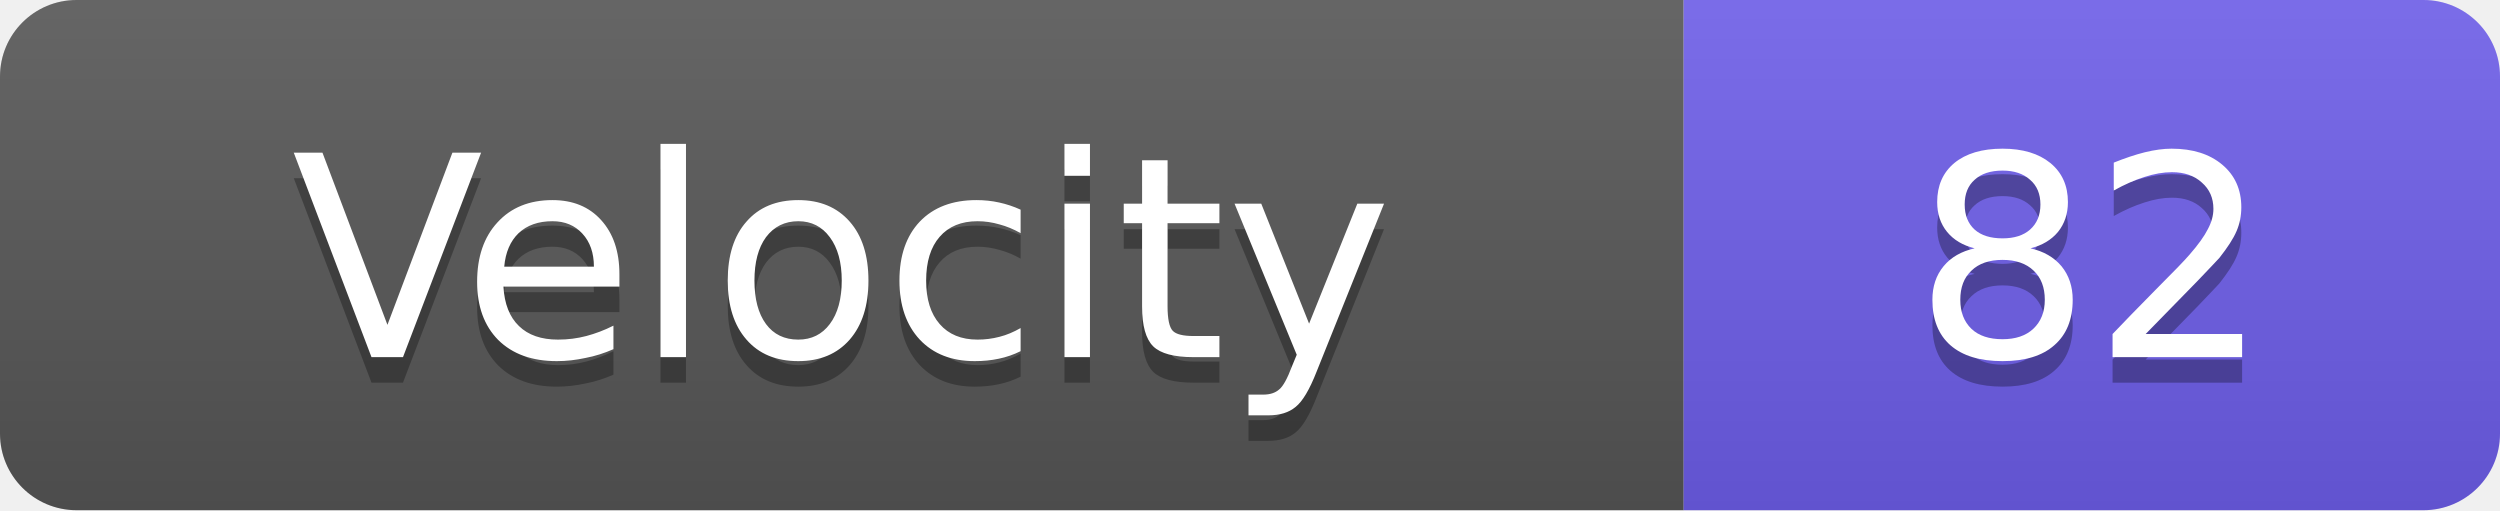
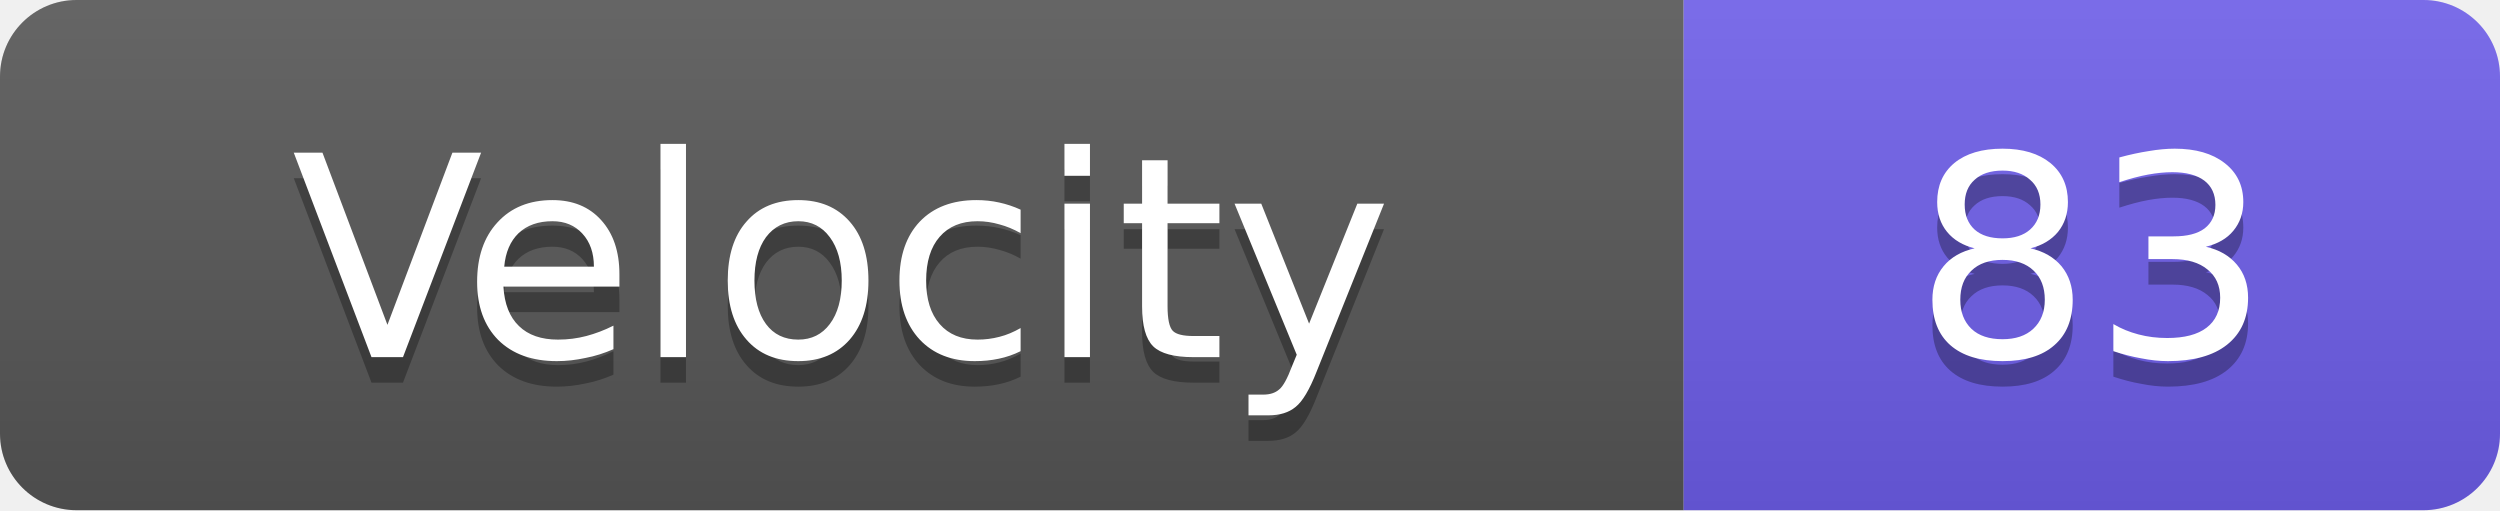
<svg xmlns="http://www.w3.org/2000/svg" width="98" height="20">
  <linearGradient id="s" x2="0" y2="100%">
    <stop offset="0" stop-color="#fff" stop-opacity=".1" />
    <stop offset="1" stop-opacity=".1" />
  </linearGradient>
  <clipPath id="r">
    <rect width="98" height="20" rx="3" fill="#fff" />
  </clipPath>
  <g clip-path="url(#r)">
    <rect width="66" height="20" fill="#555" />
    <rect x="66" width="32" height="20" fill="#6c5ce7" />
    <rect width="98" height="20" fill="url(#s)" />
  </g>
  <g fill="#fff" text-anchor="middle" font-family="Verdana,Geneva,DejaVu Sans,sans-serif" text-rendering="geometricPrecision" font-size="11">
    <text x="33.0" y="15" fill="#010101" fill-opacity=".3">Velocity</text>
    <text x="33.0" y="14">Velocity</text>
-     <text x="82.0" y="15" fill="#010101" fill-opacity=".3">82</text>
-     <text x="82.0" y="14">82</text>
+     <text x="82.0" y="15" fill="#010101" fill-opacity=".3">83</text>
+     <text x="82.0" y="14">83</text>
  </g>
</svg>
